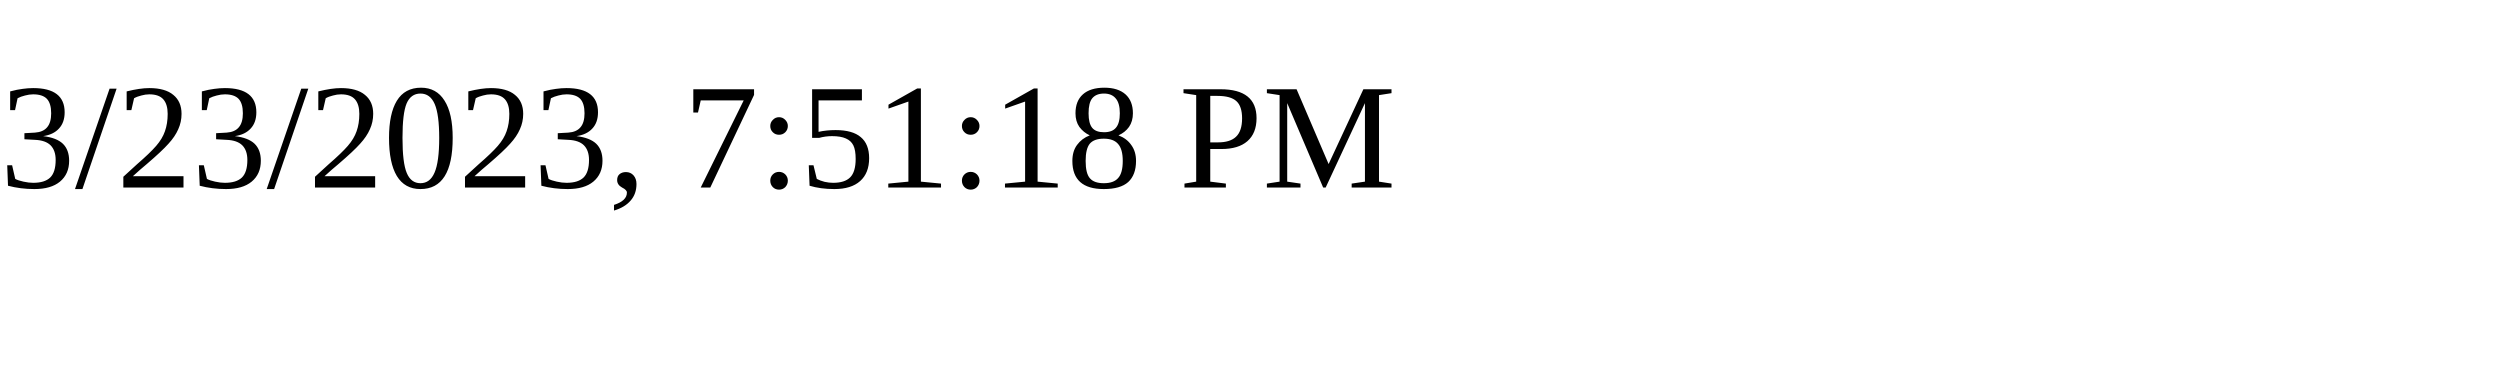
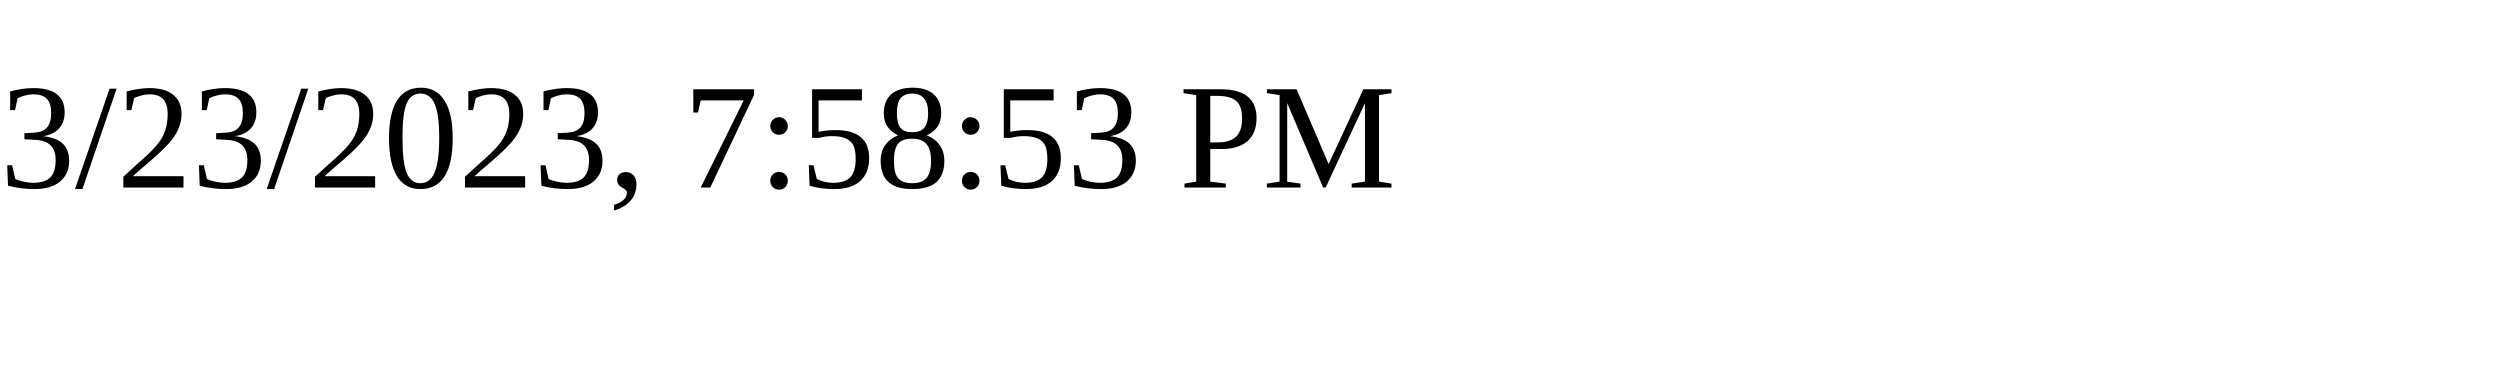
<svg xmlns="http://www.w3.org/2000/svg" height="30" width="200">
-   <text x="0" y="15">3/23/2023, 7:51:18 PM</text>
+   <text x="0" y="15">3/23/2023, 7:58:53 PM</text>
</svg>
